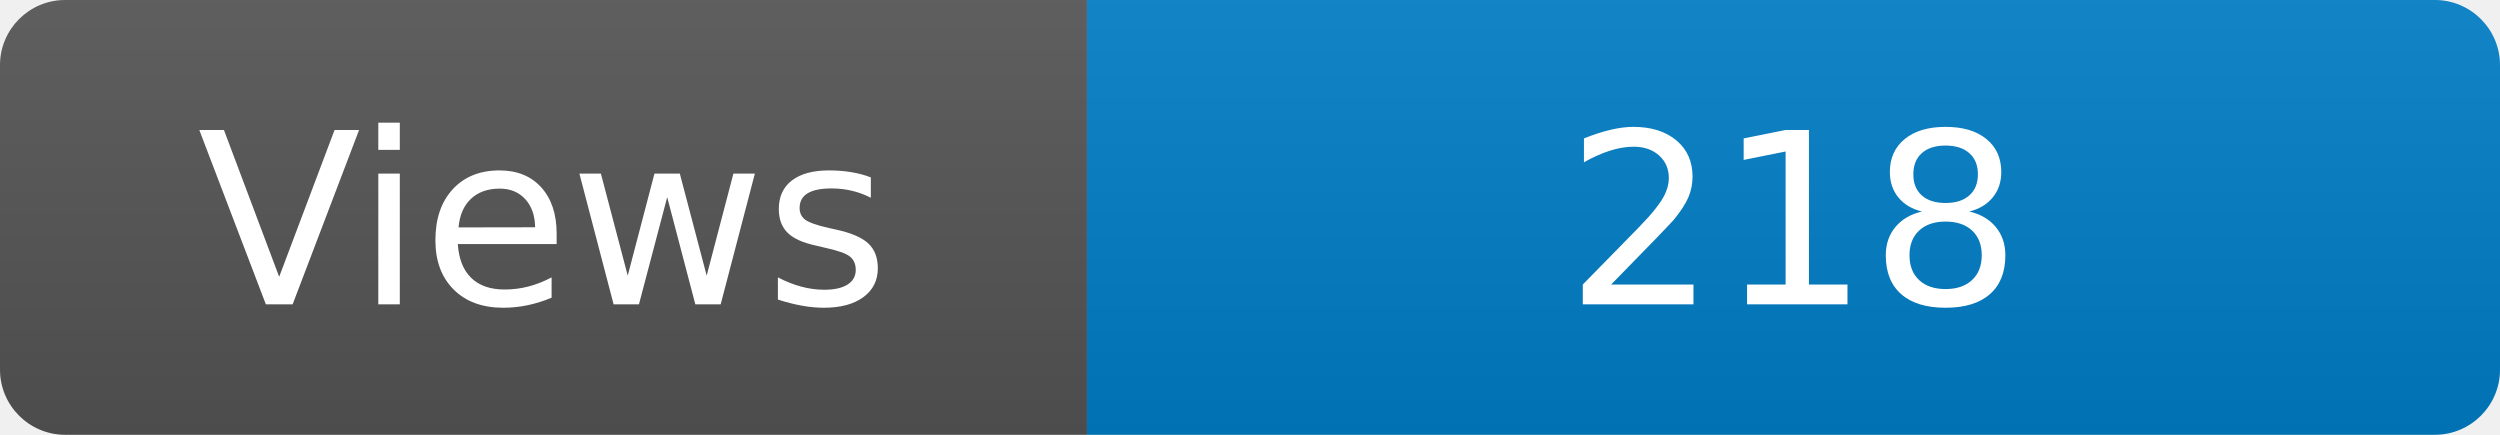
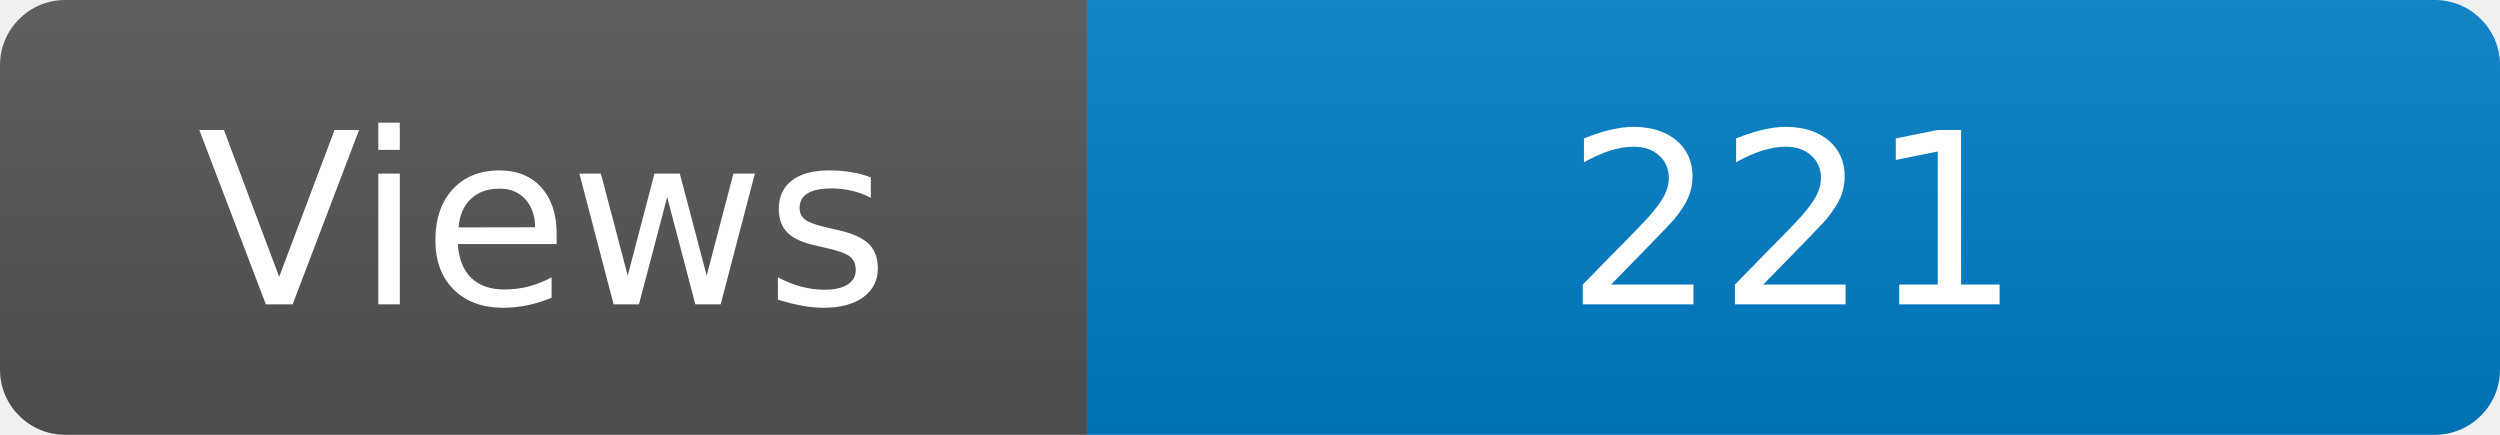
<svg xmlns="http://www.w3.org/2000/svg" width="115" height="20" role="img" aria-label="Maintained?: yes">
  <linearGradient id="s" x2="0" y2="100%">
    <stop offset="0" stop-color="#bbb" stop-opacity=".1" />
    <stop offset="1" stop-opacity=".1" />
  </linearGradient>
  <clipPath id="r">
    <rect width="115" height="20" rx="3" fill="#fff" />
  </clipPath>
  <g clip-path="url(#r)">
    <rect width="50" height="20" fill="#555" />
    <rect x="50" width="160" height="20" fill="#007ec6" />
    <rect width="115" height="20" fill="url(#s)" />
  </g>
  <g fill="#fff" text-anchor="middle" font-family="Verdana,Geneva,DejaVu Sans,sans-serif" font-size="110">
    <text x="250" y="140" transform="scale(.1)" fill="#fff">Views</text>
-     <text x="825" y="140" transform="scale(.1)" fill="#fff">218</text>
+     <text x="825" y="140" transform="scale(.1)" fill="#fff">221</text>
  </g>
</svg>
